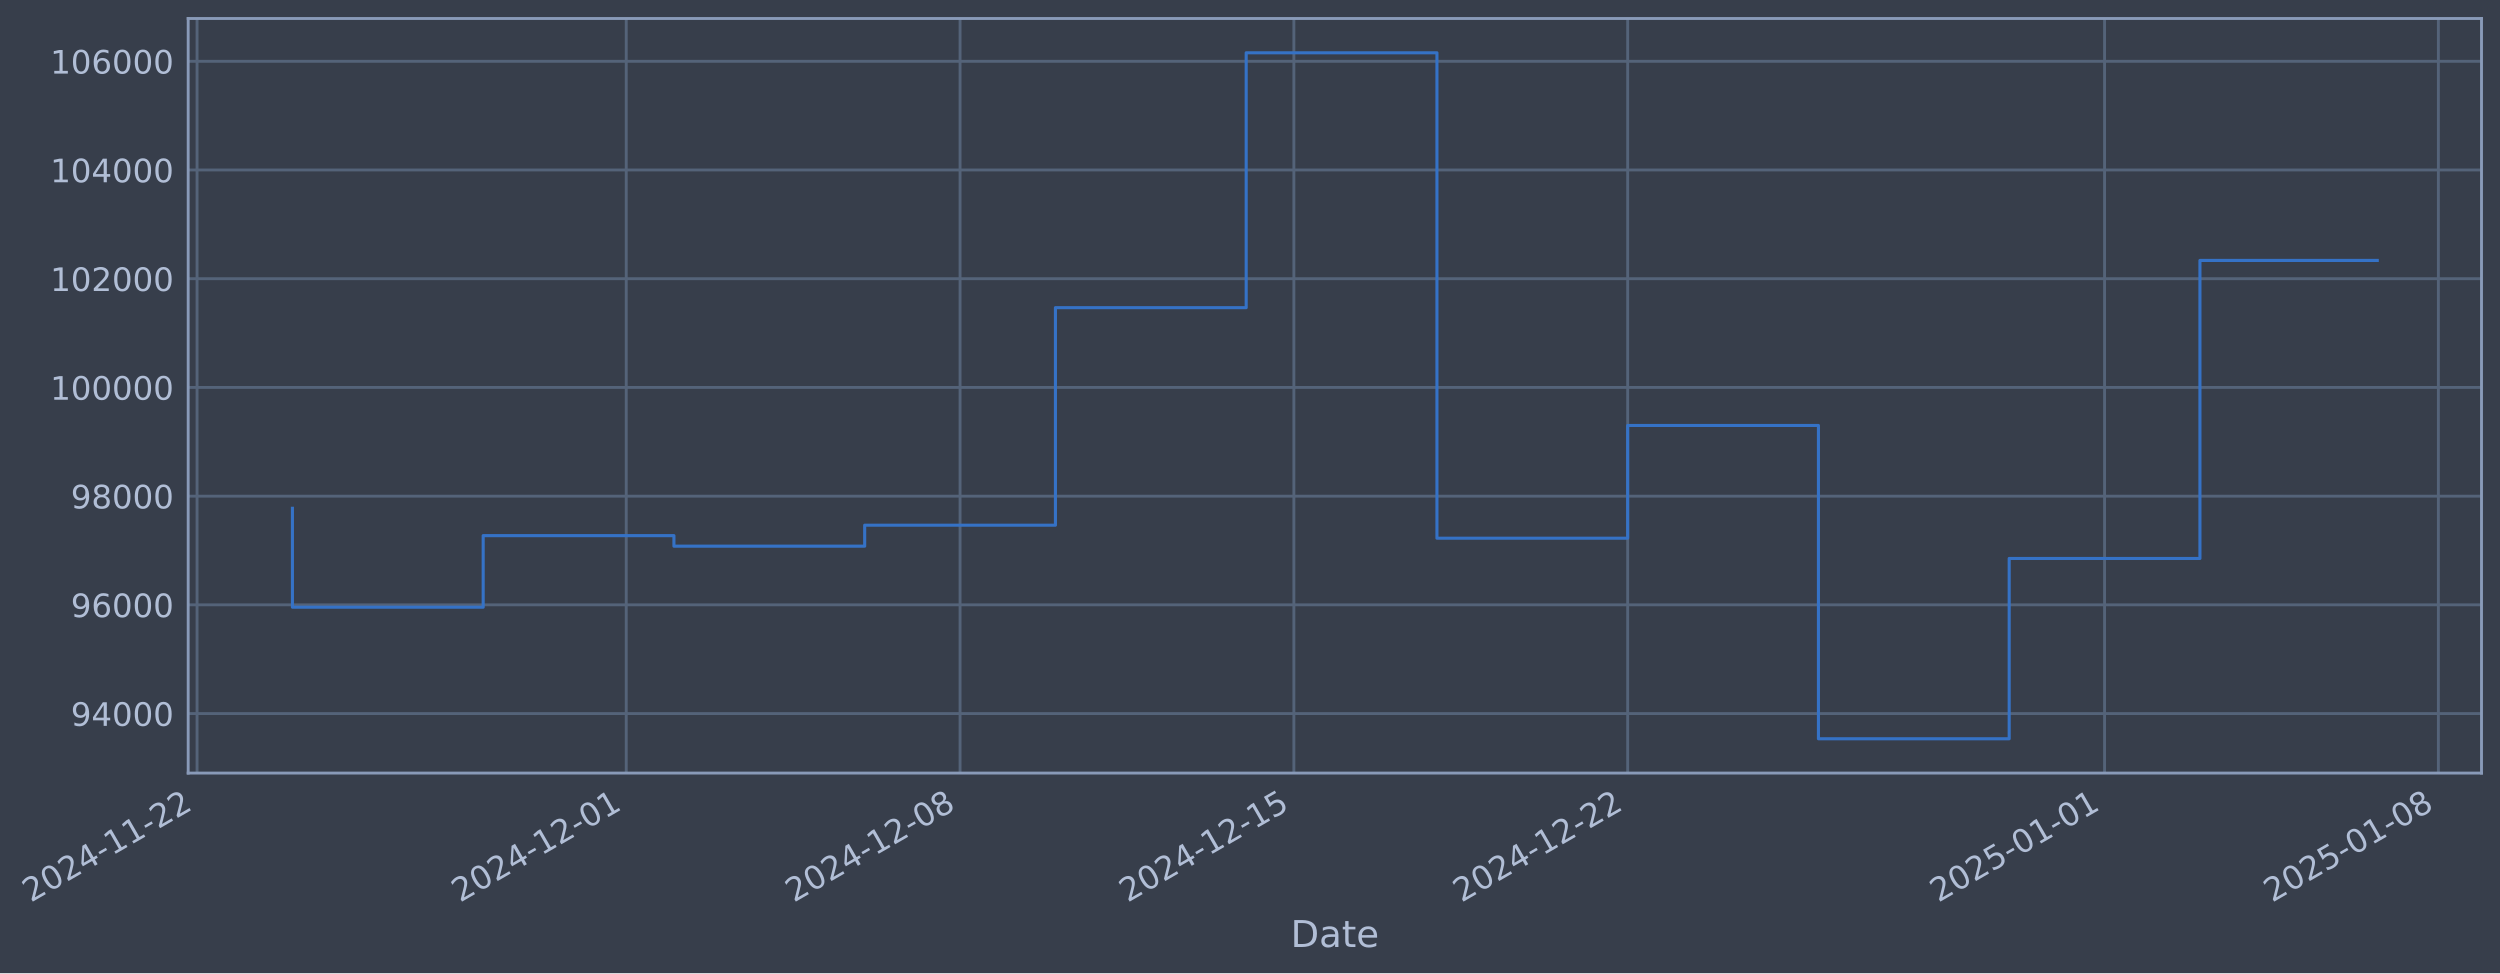
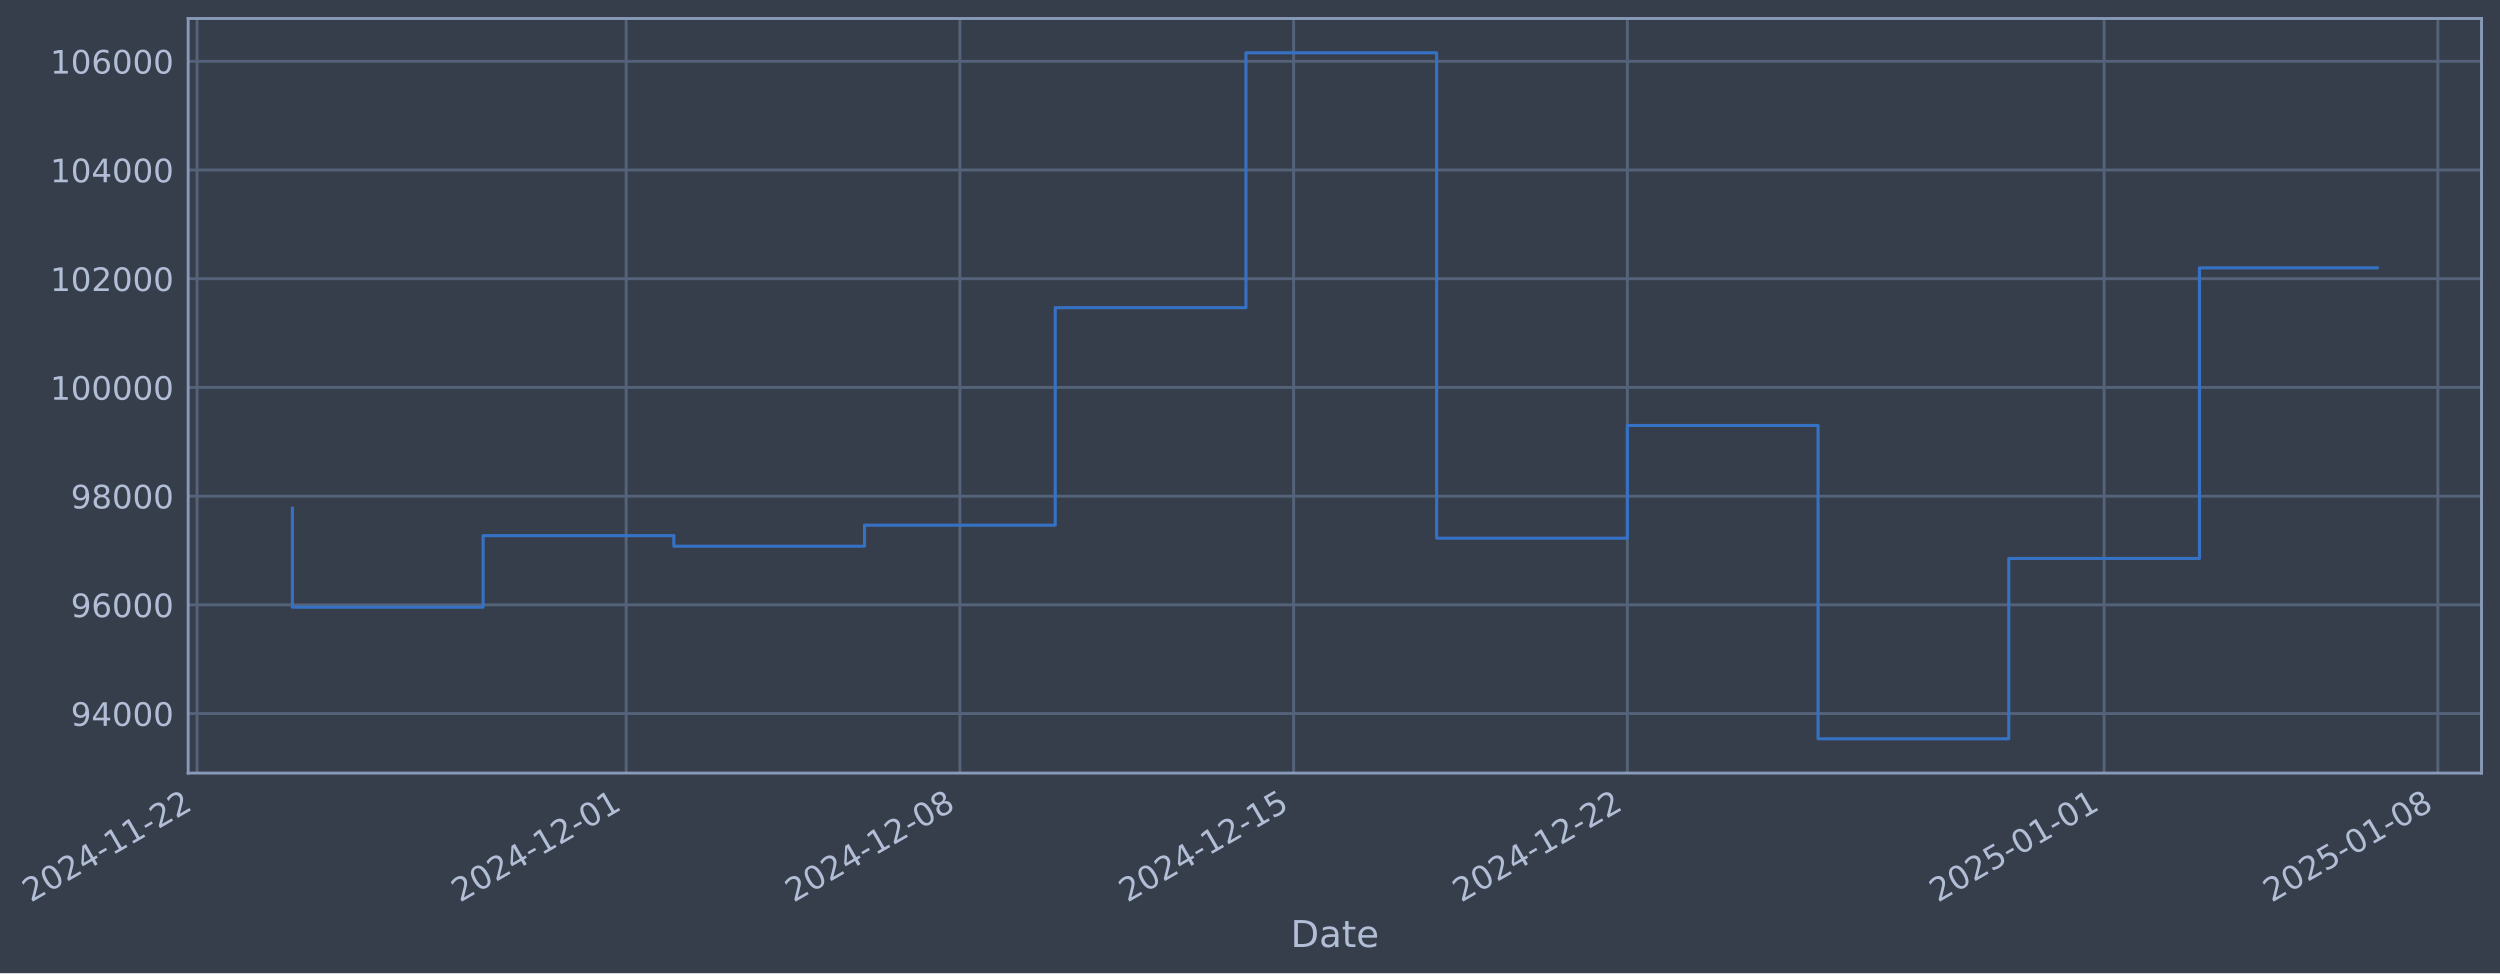
- <svg xmlns="http://www.w3.org/2000/svg" xmlns:xlink="http://www.w3.org/1999/xlink" width="973.261pt" height="378.87pt" viewBox="0 0 973.261 378.87" version="1.1">
+ <svg xmlns="http://www.w3.org/2000/svg" xmlns:xlink="http://www.w3.org/1999/xlink" width="973.252pt" height="378.87pt" viewBox="0 0 973.252 378.87" version="1.1">
  <defs>
    <style type="text/css">*{stroke-linejoin: round; stroke-linecap: butt}</style>
  </defs>
  <g id="figure_1">
    <g id="patch_1">
-       <path d="M 0 378.87  L 973.261 378.87  L 973.261 0  L 0 0  z " style="fill: #373e4b" />
+       <path d="M 0 378.87  L 973.252 378.87  L 973.252 0  L 0 0  z " style="fill: #373e4b" />
    </g>
    <g id="axes_1">
      <g id="patch_2">
-         <path d="M 73.261 300.96  L 966.061 300.96  L 966.061 7.2  L 73.261 7.2  z " style="fill: #373e4b" />
+         <path d="M 73.252 300.96  L 966.052 300.96  L 966.052 7.2  L 73.252 7.2  z " style="fill: #373e4b" />
      </g>
      <g id="matplotlib.axis_1">
        <g id="xtick_1">
          <g id="line2d_1">
-             <path d="M 76.713 300.96  L 76.713 7.2  " clip-path="url(#pd49dd1080c)" style="fill: none; stroke: #546379; stroke-width: 1.12; stroke-linecap: square" />
+             <path d="M 76.713 300.96  L 76.713 7.2  " clip-path="url(#pf144c57e0c)" style="fill: none; stroke: #546379; stroke-width: 1.12; stroke-linecap: square" />
          </g>
          <g id="line2d_2" />
          <g id="text_1">
            <g style="fill: #b1bed6" transform="translate(11.98702 351.4642) rotate(-30) scale(0.126 -0.126)">
              <defs>
                <path id="DejaVuSans-32" d="M 1228 531  L 3431 531  L 3431 0  L 469 0  L 469 531  Q 828 903 1448 1529  Q 2069 2156 2228 2338  Q 2531 2678 2651 2914  Q 2772 3150 2772 3378  Q 2772 3750 2511 3984  Q 2250 4219 1831 4219  Q 1534 4219 1204 4116  Q 875 4013 500 3803  L 500 4441  Q 881 4594 1212 4672  Q 1544 4750 1819 4750  Q 2544 4750 2975 4387  Q 3406 4025 3406 3419  Q 3406 3131 3298 2873  Q 3191 2616 2906 2266  Q 2828 2175 2409 1742  Q 1991 1309 1228 531  z " transform="scale(0.015625)" />
                <path id="DejaVuSans-30" d="M 2034 4250  Q 1547 4250 1301 3770  Q 1056 3291 1056 2328  Q 1056 1369 1301 889  Q 1547 409 2034 409  Q 2525 409 2770 889  Q 3016 1369 3016 2328  Q 3016 3291 2770 3770  Q 2525 4250 2034 4250  z M 2034 4750  Q 2819 4750 3233 4129  Q 3647 3509 3647 2328  Q 3647 1150 3233 529  Q 2819 -91 2034 -91  Q 1250 -91 836 529  Q 422 1150 422 2328  Q 422 3509 836 4129  Q 1250 4750 2034 4750  z " transform="scale(0.015625)" />
                <path id="DejaVuSans-34" d="M 2419 4116  L 825 1625  L 2419 1625  L 2419 4116  z M 2253 4666  L 3047 4666  L 3047 1625  L 3713 1625  L 3713 1100  L 3047 1100  L 3047 0  L 2419 0  L 2419 1100  L 313 1100  L 313 1709  L 2253 4666  z " transform="scale(0.015625)" />
                <path id="DejaVuSans-2d" d="M 313 2009  L 1997 2009  L 1997 1497  L 313 1497  L 313 2009  z " transform="scale(0.015625)" />
                <path id="DejaVuSans-31" d="M 794 531  L 1825 531  L 1825 4091  L 703 3866  L 703 4441  L 1819 4666  L 2450 4666  L 2450 531  L 3481 531  L 3481 0  L 794 0  L 794 531  z " transform="scale(0.015625)" />
              </defs>
              <use xlink:href="#DejaVuSans-32" />
              <use xlink:href="#DejaVuSans-30" transform="translate(63.62305 0)" />
              <use xlink:href="#DejaVuSans-32" transform="translate(127.2461 0)" />
              <use xlink:href="#DejaVuSans-34" transform="translate(190.8691 0)" />
              <use xlink:href="#DejaVuSans-2d" transform="translate(254.4922 0)" />
              <use xlink:href="#DejaVuSans-31" transform="translate(290.5762 0)" />
              <use xlink:href="#DejaVuSans-31" transform="translate(354.1992 0)" />
              <use xlink:href="#DejaVuSans-2d" transform="translate(417.8223 0)" />
              <use xlink:href="#DejaVuSans-32" transform="translate(453.9062 0)" />
              <use xlink:href="#DejaVuSans-32" transform="translate(517.5293 0)" />
            </g>
          </g>
        </g>
        <g id="xtick_2">
          <g id="line2d_3">
-             <path d="M 243.798 300.96  L 243.798 7.2  " clip-path="url(#pd49dd1080c)" style="fill: none; stroke: #546379; stroke-width: 1.12; stroke-linecap: square" />
+             <path d="M 243.758 300.96  L 243.758 7.2  " clip-path="url(#pf144c57e0c)" style="fill: none; stroke: #546379; stroke-width: 1.12; stroke-linecap: square" />
          </g>
          <g id="line2d_4" />
          <g id="text_2">
-             <g style="fill: #b1bed6" transform="translate(179.0726 351.4642) rotate(-30) scale(0.126 -0.126)">
+             <g style="fill: #b1bed6" transform="translate(179.0329 351.4642) rotate(-30) scale(0.126 -0.126)">
              <use xlink:href="#DejaVuSans-32" />
              <use xlink:href="#DejaVuSans-30" transform="translate(63.62305 0)" />
              <use xlink:href="#DejaVuSans-32" transform="translate(127.2461 0)" />
              <use xlink:href="#DejaVuSans-34" transform="translate(190.8691 0)" />
              <use xlink:href="#DejaVuSans-2d" transform="translate(254.4922 0)" />
              <use xlink:href="#DejaVuSans-31" transform="translate(290.5762 0)" />
              <use xlink:href="#DejaVuSans-32" transform="translate(354.1992 0)" />
              <use xlink:href="#DejaVuSans-2d" transform="translate(417.8223 0)" />
              <use xlink:href="#DejaVuSans-30" transform="translate(453.9062 0)" />
              <use xlink:href="#DejaVuSans-31" transform="translate(517.5293 0)" />
            </g>
          </g>
        </g>
        <g id="xtick_3">
          <g id="line2d_5">
-             <path d="M 373.754 300.96  L 373.754 7.2  " clip-path="url(#pd49dd1080c)" style="fill: none; stroke: #546379; stroke-width: 1.12; stroke-linecap: square" />
+             <path d="M 373.683 300.96  L 373.683 7.2  " clip-path="url(#pf144c57e0c)" style="fill: none; stroke: #546379; stroke-width: 1.12; stroke-linecap: square" />
          </g>
          <g id="line2d_6" />
          <g id="text_3">
-             <g style="fill: #b1bed6" transform="translate(309.0281 351.4642) rotate(-30) scale(0.126 -0.126)">
+             <g style="fill: #b1bed6" transform="translate(308.9575 351.4642) rotate(-30) scale(0.126 -0.126)">
              <defs>
                <path id="DejaVuSans-38" d="M 2034 2216  Q 1584 2216 1326 1975  Q 1069 1734 1069 1313  Q 1069 891 1326 650  Q 1584 409 2034 409  Q 2484 409 2743 651  Q 3003 894 3003 1313  Q 3003 1734 2745 1975  Q 2488 2216 2034 2216  z M 1403 2484  Q 997 2584 770 2862  Q 544 3141 544 3541  Q 544 4100 942 4425  Q 1341 4750 2034 4750  Q 2731 4750 3128 4425  Q 3525 4100 3525 3541  Q 3525 3141 3298 2862  Q 3072 2584 2669 2484  Q 3125 2378 3379 2068  Q 3634 1759 3634 1313  Q 3634 634 3220 271  Q 2806 -91 2034 -91  Q 1263 -91 848 271  Q 434 634 434 1313  Q 434 1759 690 2068  Q 947 2378 1403 2484  z M 1172 3481  Q 1172 3119 1398 2916  Q 1625 2713 2034 2713  Q 2441 2713 2670 2916  Q 2900 3119 2900 3481  Q 2900 3844 2670 4047  Q 2441 4250 2034 4250  Q 1625 4250 1398 4047  Q 1172 3844 1172 3481  z " transform="scale(0.015625)" />
              </defs>
              <use xlink:href="#DejaVuSans-32" />
              <use xlink:href="#DejaVuSans-30" transform="translate(63.62305 0)" />
              <use xlink:href="#DejaVuSans-32" transform="translate(127.2461 0)" />
              <use xlink:href="#DejaVuSans-34" transform="translate(190.8691 0)" />
              <use xlink:href="#DejaVuSans-2d" transform="translate(254.4922 0)" />
              <use xlink:href="#DejaVuSans-31" transform="translate(290.5762 0)" />
              <use xlink:href="#DejaVuSans-32" transform="translate(354.1992 0)" />
              <use xlink:href="#DejaVuSans-2d" transform="translate(417.8223 0)" />
              <use xlink:href="#DejaVuSans-30" transform="translate(453.9062 0)" />
              <use xlink:href="#DejaVuSans-38" transform="translate(517.5293 0)" />
            </g>
          </g>
        </g>
        <g id="xtick_4">
          <g id="line2d_7">
-             <path d="M 503.709 300.96  L 503.709 7.2  " clip-path="url(#pd49dd1080c)" style="fill: none; stroke: #546379; stroke-width: 1.12; stroke-linecap: square" />
+             <path d="M 503.608 300.96  L 503.608 7.2  " clip-path="url(#pf144c57e0c)" style="fill: none; stroke: #546379; stroke-width: 1.12; stroke-linecap: square" />
          </g>
          <g id="line2d_8" />
          <g id="text_4">
-             <g style="fill: #b1bed6" transform="translate(438.9836 351.4642) rotate(-30) scale(0.126 -0.126)">
+             <g style="fill: #b1bed6" transform="translate(438.8821 351.4642) rotate(-30) scale(0.126 -0.126)">
              <defs>
                <path id="DejaVuSans-35" d="M 691 4666  L 3169 4666  L 3169 4134  L 1269 4134  L 1269 2991  Q 1406 3038 1543 3061  Q 1681 3084 1819 3084  Q 2600 3084 3056 2656  Q 3513 2228 3513 1497  Q 3513 744 3044 326  Q 2575 -91 1722 -91  Q 1428 -91 1123 -41  Q 819 9 494 109  L 494 744  Q 775 591 1075 516  Q 1375 441 1709 441  Q 2250 441 2565 725  Q 2881 1009 2881 1497  Q 2881 1984 2565 2268  Q 2250 2553 1709 2553  Q 1456 2553 1204 2497  Q 953 2441 691 2322  L 691 4666  z " transform="scale(0.015625)" />
              </defs>
              <use xlink:href="#DejaVuSans-32" />
              <use xlink:href="#DejaVuSans-30" transform="translate(63.62305 0)" />
              <use xlink:href="#DejaVuSans-32" transform="translate(127.2461 0)" />
              <use xlink:href="#DejaVuSans-34" transform="translate(190.8691 0)" />
              <use xlink:href="#DejaVuSans-2d" transform="translate(254.4922 0)" />
              <use xlink:href="#DejaVuSans-31" transform="translate(290.5762 0)" />
              <use xlink:href="#DejaVuSans-32" transform="translate(354.1992 0)" />
              <use xlink:href="#DejaVuSans-2d" transform="translate(417.8223 0)" />
              <use xlink:href="#DejaVuSans-31" transform="translate(453.9062 0)" />
              <use xlink:href="#DejaVuSans-35" transform="translate(517.5293 0)" />
            </g>
          </g>
        </g>
        <g id="xtick_5">
          <g id="line2d_9">
-             <path d="M 633.665 300.96  L 633.665 7.2  " clip-path="url(#pd49dd1080c)" style="fill: none; stroke: #546379; stroke-width: 1.12; stroke-linecap: square" />
+             <path d="M 633.532 300.96  L 633.532 7.2  " clip-path="url(#pf144c57e0c)" style="fill: none; stroke: #546379; stroke-width: 1.12; stroke-linecap: square" />
          </g>
          <g id="line2d_10" />
          <g id="text_5">
-             <g style="fill: #b1bed6" transform="translate(568.939 351.4642) rotate(-30) scale(0.126 -0.126)">
+             <g style="fill: #b1bed6" transform="translate(568.8066 351.4642) rotate(-30) scale(0.126 -0.126)">
              <use xlink:href="#DejaVuSans-32" />
              <use xlink:href="#DejaVuSans-30" transform="translate(63.62305 0)" />
              <use xlink:href="#DejaVuSans-32" transform="translate(127.2461 0)" />
              <use xlink:href="#DejaVuSans-34" transform="translate(190.8691 0)" />
              <use xlink:href="#DejaVuSans-2d" transform="translate(254.4922 0)" />
              <use xlink:href="#DejaVuSans-31" transform="translate(290.5762 0)" />
              <use xlink:href="#DejaVuSans-32" transform="translate(354.1992 0)" />
              <use xlink:href="#DejaVuSans-2d" transform="translate(417.8223 0)" />
              <use xlink:href="#DejaVuSans-32" transform="translate(453.9062 0)" />
              <use xlink:href="#DejaVuSans-32" transform="translate(517.5293 0)" />
            </g>
          </g>
        </g>
        <g id="xtick_6">
          <g id="line2d_11">
-             <path d="M 819.315 300.96  L 819.315 7.2  " clip-path="url(#pd49dd1080c)" style="fill: none; stroke: #546379; stroke-width: 1.12; stroke-linecap: square" />
+             <path d="M 819.139 300.96  L 819.139 7.2  " clip-path="url(#pf144c57e0c)" style="fill: none; stroke: #546379; stroke-width: 1.12; stroke-linecap: square" />
          </g>
          <g id="line2d_12" />
          <g id="text_6">
-             <g style="fill: #b1bed6" transform="translate(754.5897 351.4642) rotate(-30) scale(0.126 -0.126)">
+             <g style="fill: #b1bed6" transform="translate(754.4132 351.4642) rotate(-30) scale(0.126 -0.126)">
              <use xlink:href="#DejaVuSans-32" />
              <use xlink:href="#DejaVuSans-30" transform="translate(63.62305 0)" />
              <use xlink:href="#DejaVuSans-32" transform="translate(127.2461 0)" />
              <use xlink:href="#DejaVuSans-35" transform="translate(190.8691 0)" />
              <use xlink:href="#DejaVuSans-2d" transform="translate(254.4922 0)" />
              <use xlink:href="#DejaVuSans-30" transform="translate(290.5762 0)" />
              <use xlink:href="#DejaVuSans-31" transform="translate(354.1992 0)" />
              <use xlink:href="#DejaVuSans-2d" transform="translate(417.8223 0)" />
              <use xlink:href="#DejaVuSans-30" transform="translate(453.9062 0)" />
              <use xlink:href="#DejaVuSans-31" transform="translate(517.5293 0)" />
            </g>
          </g>
        </g>
        <g id="xtick_7">
          <g id="line2d_13">
-             <path d="M 949.271 300.96  L 949.271 7.2  " clip-path="url(#pd49dd1080c)" style="fill: none; stroke: #546379; stroke-width: 1.12; stroke-linecap: square" />
+             <path d="M 949.063 300.96  L 949.063 7.2  " clip-path="url(#pf144c57e0c)" style="fill: none; stroke: #546379; stroke-width: 1.12; stroke-linecap: square" />
          </g>
          <g id="line2d_14" />
          <g id="text_7">
-             <g style="fill: #b1bed6" transform="translate(884.5452 351.4642) rotate(-30) scale(0.126 -0.126)">
+             <g style="fill: #b1bed6" transform="translate(884.3378 351.4642) rotate(-30) scale(0.126 -0.126)">
              <use xlink:href="#DejaVuSans-32" />
              <use xlink:href="#DejaVuSans-30" transform="translate(63.62305 0)" />
              <use xlink:href="#DejaVuSans-32" transform="translate(127.2461 0)" />
              <use xlink:href="#DejaVuSans-35" transform="translate(190.8691 0)" />
              <use xlink:href="#DejaVuSans-2d" transform="translate(254.4922 0)" />
              <use xlink:href="#DejaVuSans-30" transform="translate(290.5762 0)" />
              <use xlink:href="#DejaVuSans-31" transform="translate(354.1992 0)" />
              <use xlink:href="#DejaVuSans-2d" transform="translate(417.8223 0)" />
              <use xlink:href="#DejaVuSans-30" transform="translate(453.9062 0)" />
              <use xlink:href="#DejaVuSans-38" transform="translate(517.5293 0)" />
            </g>
          </g>
        </g>
        <g id="text_8">
-           <g style="fill: #b1bed6" transform="translate(502.4517 368.6753) scale(0.144 -0.144)">
+           <g style="fill: #b1bed6" transform="translate(502.4429 368.6753) scale(0.144 -0.144)">
            <defs>
              <path id="DejaVuSans-44" d="M 1259 4147  L 1259 519  L 2022 519  Q 2988 519 3436 956  Q 3884 1394 3884 2338  Q 3884 3275 3436 3711  Q 2988 4147 2022 4147  L 1259 4147  z M 628 4666  L 1925 4666  Q 3281 4666 3915 4102  Q 4550 3538 4550 2338  Q 4550 1131 3912 565  Q 3275 0 1925 0  L 628 0  L 628 4666  z " transform="scale(0.015625)" />
              <path id="DejaVuSans-61" d="M 2194 1759  Q 1497 1759 1228 1600  Q 959 1441 959 1056  Q 959 750 1161 570  Q 1363 391 1709 391  Q 2188 391 2477 730  Q 2766 1069 2766 1631  L 2766 1759  L 2194 1759  z M 3341 1997  L 3341 0  L 2766 0  L 2766 531  Q 2569 213 2275 61  Q 1981 -91 1556 -91  Q 1019 -91 701 211  Q 384 513 384 1019  Q 384 1609 779 1909  Q 1175 2209 1959 2209  L 2766 2209  L 2766 2266  Q 2766 2663 2505 2880  Q 2244 3097 1772 3097  Q 1472 3097 1187 3025  Q 903 2953 641 2809  L 641 3341  Q 956 3463 1253 3523  Q 1550 3584 1831 3584  Q 2591 3584 2966 3190  Q 3341 2797 3341 1997  z " transform="scale(0.015625)" />
              <path id="DejaVuSans-74" d="M 1172 4494  L 1172 3500  L 2356 3500  L 2356 3053  L 1172 3053  L 1172 1153  Q 1172 725 1289 603  Q 1406 481 1766 481  L 2356 481  L 2356 0  L 1766 0  Q 1100 0 847 248  Q 594 497 594 1153  L 594 3053  L 172 3053  L 172 3500  L 594 3500  L 594 4494  L 1172 4494  z " transform="scale(0.015625)" />
              <path id="DejaVuSans-65" d="M 3597 1894  L 3597 1613  L 953 1613  Q 991 1019 1311 708  Q 1631 397 2203 397  Q 2534 397 2845 478  Q 3156 559 3463 722  L 3463 178  Q 3153 47 2828 -22  Q 2503 -91 2169 -91  Q 1331 -91 842 396  Q 353 884 353 1716  Q 353 2575 817 3079  Q 1281 3584 2069 3584  Q 2775 3584 3186 3129  Q 3597 2675 3597 1894  z M 3022 2063  Q 3016 2534 2758 2815  Q 2500 3097 2075 3097  Q 1594 3097 1305 2825  Q 1016 2553 972 2059  L 3022 2063  z " transform="scale(0.015625)" />
            </defs>
            <use xlink:href="#DejaVuSans-44" />
            <use xlink:href="#DejaVuSans-61" transform="translate(77.00195 0)" />
            <use xlink:href="#DejaVuSans-74" transform="translate(138.2812 0)" />
            <use xlink:href="#DejaVuSans-65" transform="translate(177.4902 0)" />
          </g>
        </g>
      </g>
      <g id="matplotlib.axis_2">
        <g id="ytick_1">
          <g id="line2d_15">
-             <path d="M 73.261 277.797  L 966.061 277.797  " clip-path="url(#pd49dd1080c)" style="fill: none; stroke: #546379; stroke-width: 1.12; stroke-linecap: square" />
+             <path d="M 73.252 277.797  L 966.052 277.797  " clip-path="url(#pf144c57e0c)" style="fill: none; stroke: #546379; stroke-width: 1.12; stroke-linecap: square" />
          </g>
          <g id="line2d_16" />
          <g id="text_9">
-             <g style="fill: #b1bed6" transform="translate(27.57709 282.5841) scale(0.126 -0.126)">
+             <g style="fill: #b1bed6" transform="translate(27.56827 282.5841) scale(0.126 -0.126)">
              <defs>
                <path id="DejaVuSans-39" d="M 703 97  L 703 672  Q 941 559 1184 500  Q 1428 441 1663 441  Q 2288 441 2617 861  Q 2947 1281 2994 2138  Q 2813 1869 2534 1725  Q 2256 1581 1919 1581  Q 1219 1581 811 2004  Q 403 2428 403 3163  Q 403 3881 828 4315  Q 1253 4750 1959 4750  Q 2769 4750 3195 4129  Q 3622 3509 3622 2328  Q 3622 1225 3098 567  Q 2575 -91 1691 -91  Q 1453 -91 1209 -44  Q 966 3 703 97  z M 1959 2075  Q 2384 2075 2632 2365  Q 2881 2656 2881 3163  Q 2881 3666 2632 3958  Q 2384 4250 1959 4250  Q 1534 4250 1286 3958  Q 1038 3666 1038 3163  Q 1038 2656 1286 2365  Q 1534 2075 1959 2075  z " transform="scale(0.015625)" />
              </defs>
              <use xlink:href="#DejaVuSans-39" />
              <use xlink:href="#DejaVuSans-34" transform="translate(63.62305 0)" />
              <use xlink:href="#DejaVuSans-30" transform="translate(127.2461 0)" />
              <use xlink:href="#DejaVuSans-30" transform="translate(190.8691 0)" />
              <use xlink:href="#DejaVuSans-30" transform="translate(254.4922 0)" />
            </g>
          </g>
        </g>
        <g id="ytick_2">
          <g id="line2d_17">
-             <path d="M 73.261 235.473  L 966.061 235.473  " clip-path="url(#pd49dd1080c)" style="fill: none; stroke: #546379; stroke-width: 1.12; stroke-linecap: square" />
+             <path d="M 73.252 235.473  L 966.052 235.473  " clip-path="url(#pf144c57e0c)" style="fill: none; stroke: #546379; stroke-width: 1.12; stroke-linecap: square" />
          </g>
          <g id="line2d_18" />
          <g id="text_10">
-             <g style="fill: #b1bed6" transform="translate(27.57709 240.2602) scale(0.126 -0.126)">
+             <g style="fill: #b1bed6" transform="translate(27.56827 240.2602) scale(0.126 -0.126)">
              <defs>
                <path id="DejaVuSans-36" d="M 2113 2584  Q 1688 2584 1439 2293  Q 1191 2003 1191 1497  Q 1191 994 1439 701  Q 1688 409 2113 409  Q 2538 409 2786 701  Q 3034 994 3034 1497  Q 3034 2003 2786 2293  Q 2538 2584 2113 2584  z M 3366 4563  L 3366 3988  Q 3128 4100 2886 4159  Q 2644 4219 2406 4219  Q 1781 4219 1451 3797  Q 1122 3375 1075 2522  Q 1259 2794 1537 2939  Q 1816 3084 2150 3084  Q 2853 3084 3261 2657  Q 3669 2231 3669 1497  Q 3669 778 3244 343  Q 2819 -91 2113 -91  Q 1303 -91 875 529  Q 447 1150 447 2328  Q 447 3434 972 4092  Q 1497 4750 2381 4750  Q 2619 4750 2861 4703  Q 3103 4656 3366 4563  z " transform="scale(0.015625)" />
              </defs>
              <use xlink:href="#DejaVuSans-39" />
              <use xlink:href="#DejaVuSans-36" transform="translate(63.62305 0)" />
              <use xlink:href="#DejaVuSans-30" transform="translate(127.2461 0)" />
              <use xlink:href="#DejaVuSans-30" transform="translate(190.8691 0)" />
              <use xlink:href="#DejaVuSans-30" transform="translate(254.4922 0)" />
            </g>
          </g>
        </g>
        <g id="ytick_3">
          <g id="line2d_19">
-             <path d="M 73.261 193.149  L 966.061 193.149  " clip-path="url(#pd49dd1080c)" style="fill: none; stroke: #546379; stroke-width: 1.12; stroke-linecap: square" />
+             <path d="M 73.252 193.149  L 966.052 193.149  " clip-path="url(#pf144c57e0c)" style="fill: none; stroke: #546379; stroke-width: 1.12; stroke-linecap: square" />
          </g>
          <g id="line2d_20" />
          <g id="text_11">
-             <g style="fill: #b1bed6" transform="translate(27.57709 197.9364) scale(0.126 -0.126)">
+             <g style="fill: #b1bed6" transform="translate(27.56827 197.9364) scale(0.126 -0.126)">
              <use xlink:href="#DejaVuSans-39" />
              <use xlink:href="#DejaVuSans-38" transform="translate(63.62305 0)" />
              <use xlink:href="#DejaVuSans-30" transform="translate(127.2461 0)" />
              <use xlink:href="#DejaVuSans-30" transform="translate(190.8691 0)" />
              <use xlink:href="#DejaVuSans-30" transform="translate(254.4922 0)" />
            </g>
          </g>
        </g>
        <g id="ytick_4">
          <g id="line2d_21">
-             <path d="M 73.261 150.826  L 966.061 150.826  " clip-path="url(#pd49dd1080c)" style="fill: none; stroke: #546379; stroke-width: 1.12; stroke-linecap: square" />
+             <path d="M 73.252 150.826  L 966.052 150.826  " clip-path="url(#pf144c57e0c)" style="fill: none; stroke: #546379; stroke-width: 1.12; stroke-linecap: square" />
          </g>
          <g id="line2d_22" />
          <g id="text_12">
-             <g style="fill: #b1bed6" transform="translate(19.56034 155.6126) scale(0.126 -0.126)">
+             <g style="fill: #b1bed6" transform="translate(19.55151 155.6126) scale(0.126 -0.126)">
              <use xlink:href="#DejaVuSans-31" />
              <use xlink:href="#DejaVuSans-30" transform="translate(63.62305 0)" />
              <use xlink:href="#DejaVuSans-30" transform="translate(127.2461 0)" />
              <use xlink:href="#DejaVuSans-30" transform="translate(190.8691 0)" />
              <use xlink:href="#DejaVuSans-30" transform="translate(254.4922 0)" />
              <use xlink:href="#DejaVuSans-30" transform="translate(318.1152 0)" />
            </g>
          </g>
        </g>
        <g id="ytick_5">
          <g id="line2d_23">
-             <path d="M 73.261 108.502  L 966.061 108.502  " clip-path="url(#pd49dd1080c)" style="fill: none; stroke: #546379; stroke-width: 1.12; stroke-linecap: square" />
+             <path d="M 73.252 108.502  L 966.052 108.502  " clip-path="url(#pf144c57e0c)" style="fill: none; stroke: #546379; stroke-width: 1.12; stroke-linecap: square" />
          </g>
          <g id="line2d_24" />
          <g id="text_13">
-             <g style="fill: #b1bed6" transform="translate(19.56034 113.2888) scale(0.126 -0.126)">
+             <g style="fill: #b1bed6" transform="translate(19.55151 113.2888) scale(0.126 -0.126)">
              <use xlink:href="#DejaVuSans-31" />
              <use xlink:href="#DejaVuSans-30" transform="translate(63.62305 0)" />
              <use xlink:href="#DejaVuSans-32" transform="translate(127.2461 0)" />
              <use xlink:href="#DejaVuSans-30" transform="translate(190.8691 0)" />
              <use xlink:href="#DejaVuSans-30" transform="translate(254.4922 0)" />
              <use xlink:href="#DejaVuSans-30" transform="translate(318.1152 0)" />
            </g>
          </g>
        </g>
        <g id="ytick_6">
          <g id="line2d_25">
-             <path d="M 73.261 66.178  L 966.061 66.178  " clip-path="url(#pd49dd1080c)" style="fill: none; stroke: #546379; stroke-width: 1.12; stroke-linecap: square" />
+             <path d="M 73.252 66.178  L 966.052 66.178  " clip-path="url(#pf144c57e0c)" style="fill: none; stroke: #546379; stroke-width: 1.12; stroke-linecap: square" />
          </g>
          <g id="line2d_26" />
          <g id="text_14">
-             <g style="fill: #b1bed6" transform="translate(19.56034 70.96502) scale(0.126 -0.126)">
+             <g style="fill: #b1bed6" transform="translate(19.55151 70.96502) scale(0.126 -0.126)">
              <use xlink:href="#DejaVuSans-31" />
              <use xlink:href="#DejaVuSans-30" transform="translate(63.62305 0)" />
              <use xlink:href="#DejaVuSans-34" transform="translate(127.2461 0)" />
              <use xlink:href="#DejaVuSans-30" transform="translate(190.8691 0)" />
              <use xlink:href="#DejaVuSans-30" transform="translate(254.4922 0)" />
              <use xlink:href="#DejaVuSans-30" transform="translate(318.1152 0)" />
            </g>
          </g>
        </g>
        <g id="ytick_7">
          <g id="line2d_27">
-             <path d="M 73.261 23.854  L 966.061 23.854  " clip-path="url(#pd49dd1080c)" style="fill: none; stroke: #546379; stroke-width: 1.12; stroke-linecap: square" />
+             <path d="M 73.252 23.854  L 966.052 23.854  " clip-path="url(#pf144c57e0c)" style="fill: none; stroke: #546379; stroke-width: 1.12; stroke-linecap: square" />
          </g>
          <g id="line2d_28" />
          <g id="text_15">
-             <g style="fill: #b1bed6" transform="translate(19.56034 28.64121) scale(0.126 -0.126)">
+             <g style="fill: #b1bed6" transform="translate(19.55151 28.64121) scale(0.126 -0.126)">
              <use xlink:href="#DejaVuSans-31" />
              <use xlink:href="#DejaVuSans-30" transform="translate(63.62305 0)" />
              <use xlink:href="#DejaVuSans-36" transform="translate(127.2461 0)" />
              <use xlink:href="#DejaVuSans-30" transform="translate(190.8691 0)" />
              <use xlink:href="#DejaVuSans-30" transform="translate(254.4922 0)" />
              <use xlink:href="#DejaVuSans-30" transform="translate(318.1152 0)" />
            </g>
          </g>
        </g>
      </g>
      <g id="line2d_29">
-         <path d="M 113.843 197.87  L 113.843 236.383  L 188.103 236.383  L 188.103 208.521  L 262.363 208.521  L 262.363 212.628  L 336.623 212.628  L 336.623 204.459  L 410.884 204.459  L 410.884 119.77  L 485.144 119.77  L 485.144 20.553  L 559.404 20.553  L 559.404 209.517  L 633.665 209.517  L 633.665 165.636  L 707.925 165.636  L 707.925 287.607  L 782.185 287.607  L 782.185 217.409  L 856.445 217.409  L 856.445 101.39  L 925.479 101.39  " clip-path="url(#pd49dd1080c)" style="fill: none; stroke: #3572c6; stroke-width: 1.2; stroke-linecap: square" />
+         <path d="M 113.834 197.87  L 113.834 236.383  L 188.076 236.383  L 188.076 208.521  L 262.319 208.521  L 262.319 212.628  L 336.562 212.628  L 336.562 204.459  L 410.804 204.459  L 410.804 119.77  L 485.047 119.77  L 485.047 20.553  L 559.29 20.553  L 559.29 209.517  L 633.532 209.517  L 633.532 165.636  L 707.775 165.636  L 707.775 287.607  L 782.017 287.607  L 782.017 217.409  L 856.26 217.409  L 856.26 104.286  L 925.47 104.286  " clip-path="url(#pf144c57e0c)" style="fill: none; stroke: #3572c6; stroke-width: 1.2; stroke-linecap: square" />
      </g>
      <g id="patch_3">
-         <path d="M 73.261 300.96  L 73.261 7.2  " style="fill: none; stroke: #899ab8; stroke-width: 1.12; stroke-linejoin: miter; stroke-linecap: square" />
+         <path d="M 73.252 300.96  L 73.252 7.2  " style="fill: none; stroke: #899ab8; stroke-width: 1.12; stroke-linejoin: miter; stroke-linecap: square" />
      </g>
      <g id="patch_4">
-         <path d="M 966.061 300.96  L 966.061 7.2  " style="fill: none; stroke: #899ab8; stroke-width: 1.12; stroke-linejoin: miter; stroke-linecap: square" />
+         <path d="M 966.052 300.96  L 966.052 7.2  " style="fill: none; stroke: #899ab8; stroke-width: 1.12; stroke-linejoin: miter; stroke-linecap: square" />
      </g>
      <g id="patch_5">
-         <path d="M 73.261 300.96  L 966.061 300.96  " style="fill: none; stroke: #899ab8; stroke-width: 1.12; stroke-linejoin: miter; stroke-linecap: square" />
+         <path d="M 73.252 300.96  L 966.052 300.96  " style="fill: none; stroke: #899ab8; stroke-width: 1.12; stroke-linejoin: miter; stroke-linecap: square" />
      </g>
      <g id="patch_6">
-         <path d="M 73.261 7.2  L 966.061 7.2  " style="fill: none; stroke: #899ab8; stroke-width: 1.12; stroke-linejoin: miter; stroke-linecap: square" />
+         <path d="M 73.252 7.2  L 966.052 7.2  " style="fill: none; stroke: #899ab8; stroke-width: 1.12; stroke-linejoin: miter; stroke-linecap: square" />
      </g>
    </g>
  </g>
  <defs>
-     <clipPath id="pd49dd1080c">
-       <rect x="73.261" y="7.2" width="892.8" height="293.76" />
+     <clipPath id="pf144c57e0c">
+       <rect x="73.252" y="7.2" width="892.8" height="293.76" />
    </clipPath>
  </defs>
</svg>
